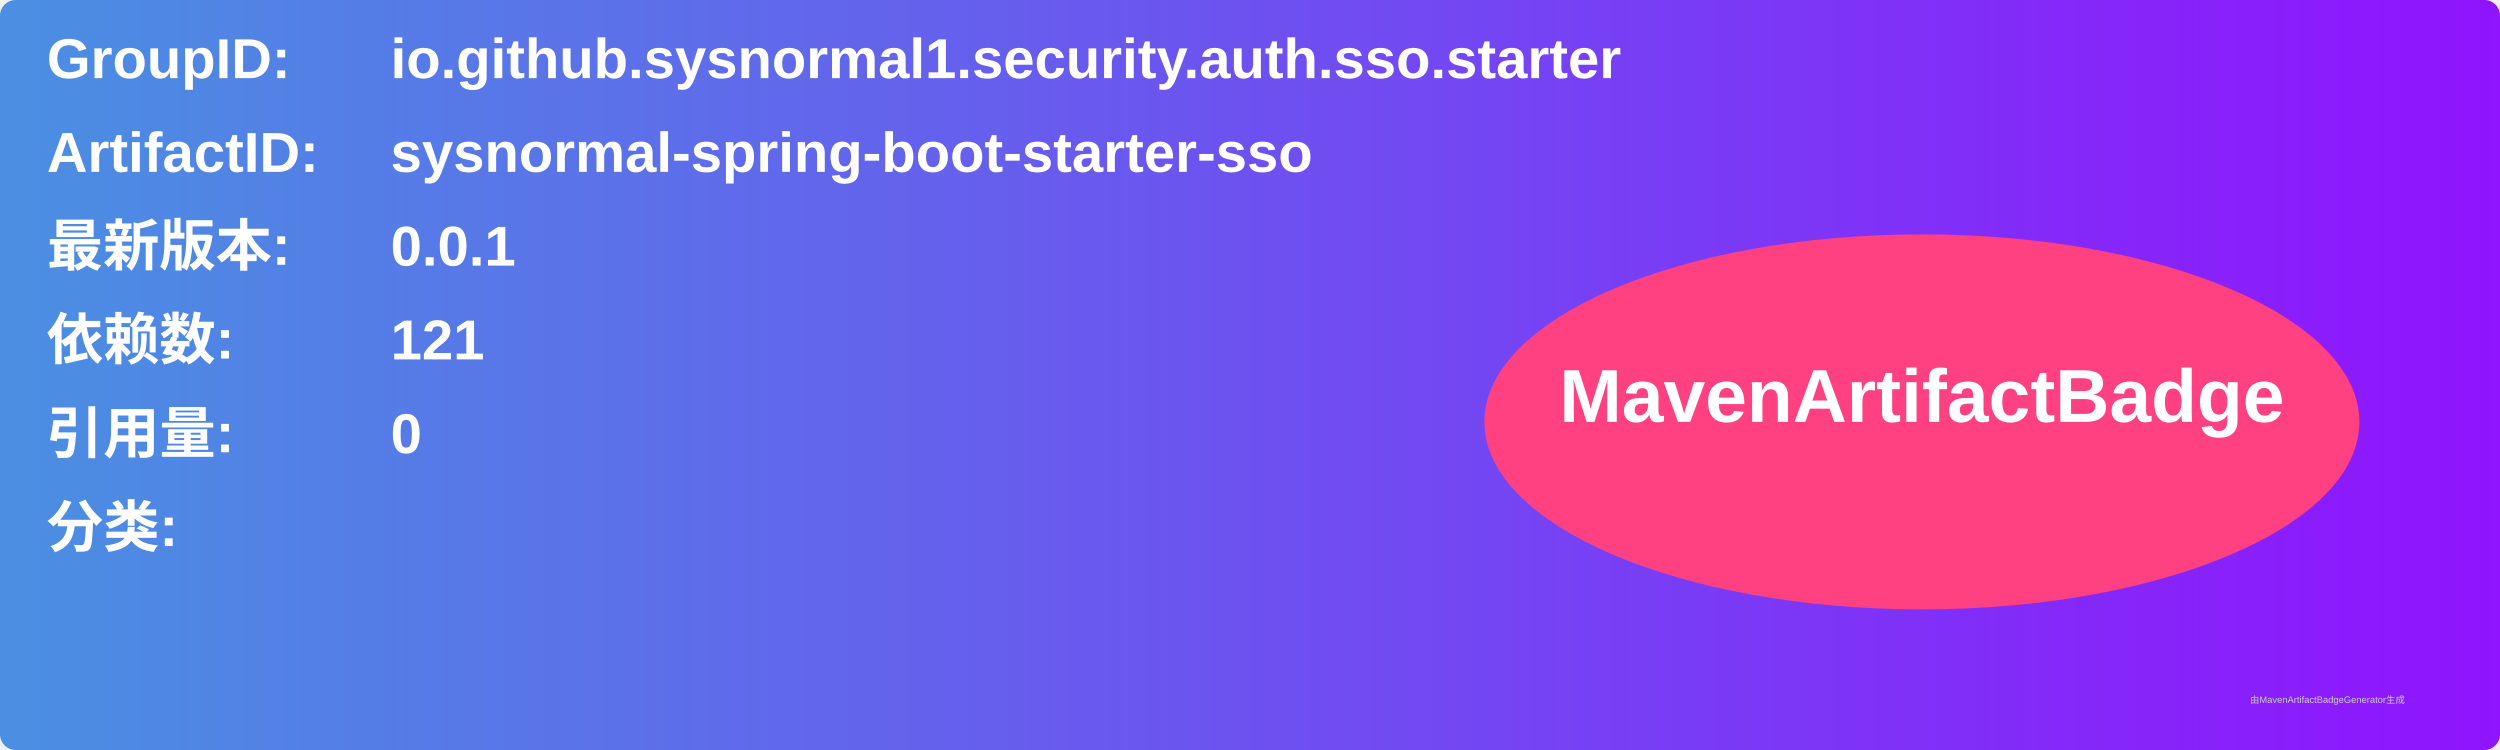
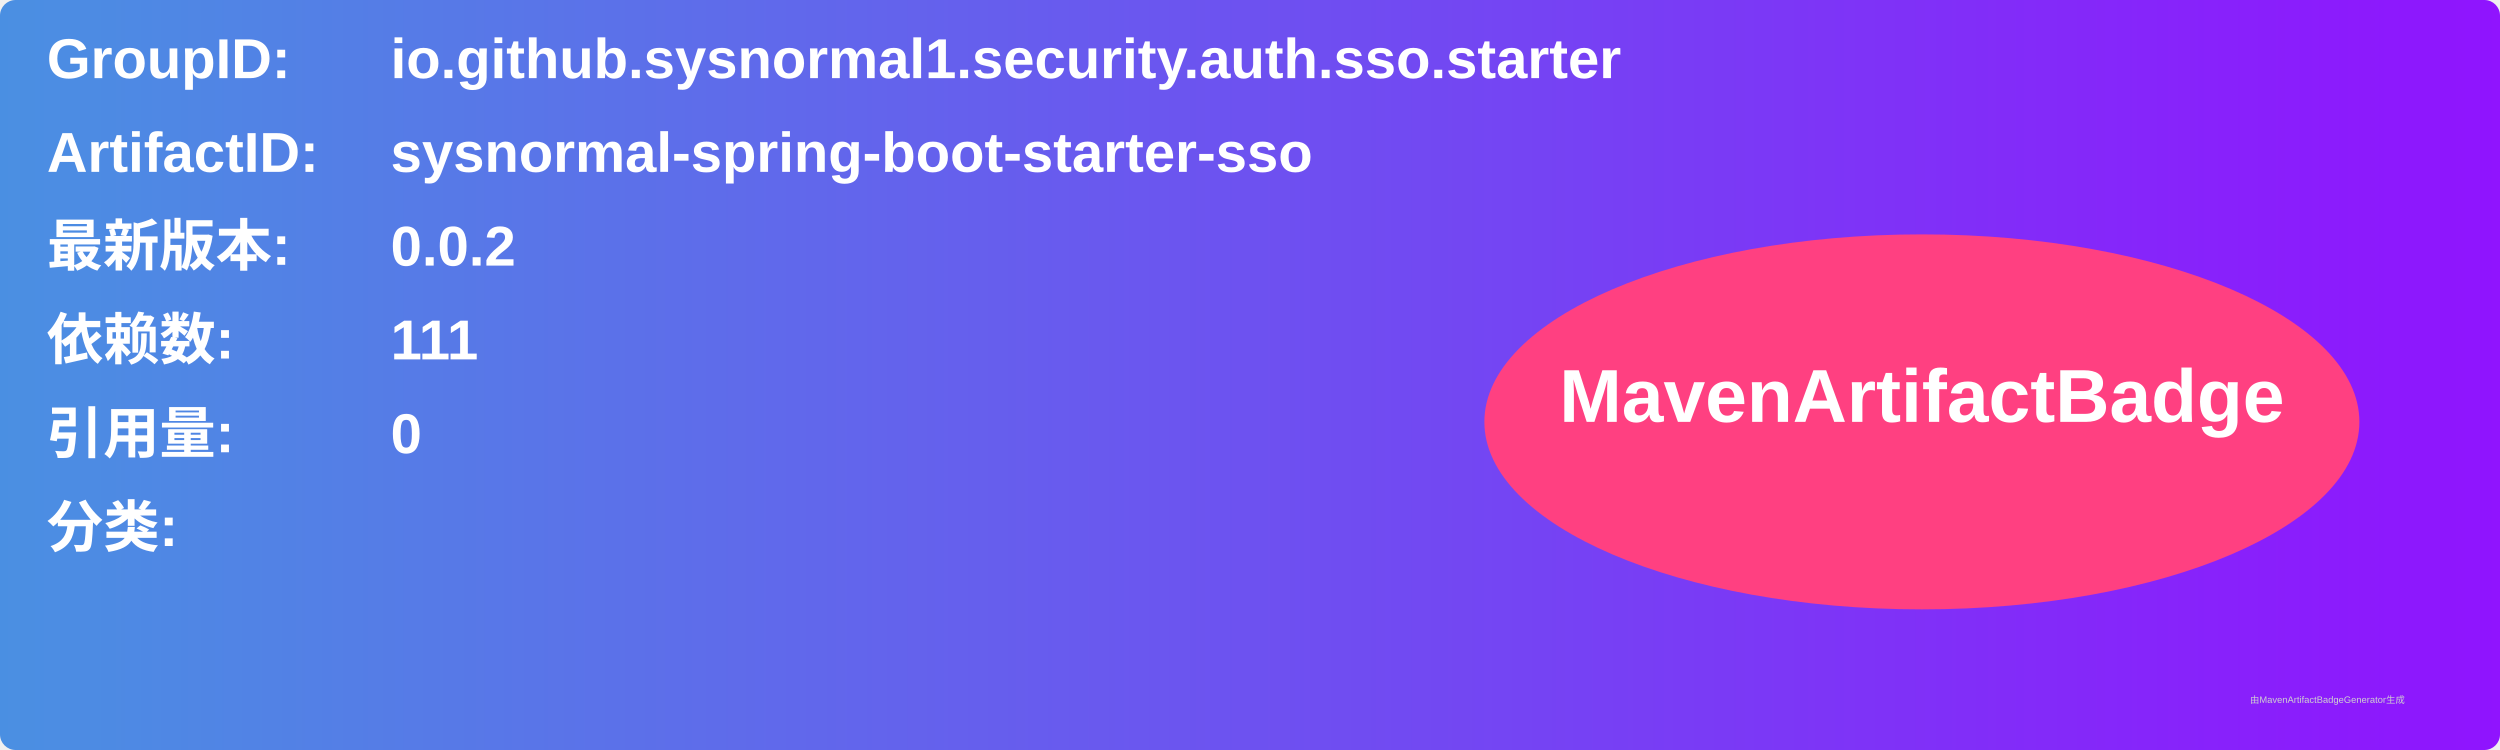
<svg xmlns="http://www.w3.org/2000/svg" width="800" height="240" viewBox="0 0 800 240">
  <linearGradient id="grad" x1="0%" y1="0%" x2="100%" y2="0%">
    <stop offset="0%" stop-color="#4a90e2" />
    <stop offset="100%" stop-color="#9013fe" />
  </linearGradient>
  <rect width="100%" height="100%" rx="5" ry="5" fill="url(#grad)" />
  <g transform="translate(15, 15)">
    <text x="0" y="10" font-family="Arial" font-size="18" fill="white" font-weight="bold" width="260">GroupID:</text>
    <text x="110" y="10" font-family="Arial" font-size="18" fill="white" font-weight="bold" width="460">io.github.sysnormal1.security.auth.sso.starter</text>
    <text x="0" y="40" font-family="Arial" font-size="18" fill="white" font-weight="bold" width="260">ArtifactID:</text>
    <text x="110" y="40" font-family="Arial" font-size="18" fill="white" font-weight="bold" width="460">sysnormal-spring-boot-starter-sso</text>
    <text x="0" y="70" font-family="Arial" font-size="18" fill="white" font-weight="bold">最新版本:</text>
    <text x="110" y="70" font-family="Arial" font-size="18" fill="white" font-weight="bold">
-       <tspan font-weight="bold">0.0.1</tspan>
+       <tspan font-weight="bold">0.0.2</tspan>
    </text>
    <text x="0" y="100" font-family="Arial" font-size="18" fill="white" font-weight="bold">依赖数: </text>
    <text x="110" y="100" font-family="Arial" font-size="18" fill="white">
-       <tspan font-weight="bold">121</tspan>
+       <tspan font-weight="bold">111</tspan>
    </text>
    <text x="0" y="130" font-family="Arial" font-size="18" fill="white" font-weight="bold">引用量: </text>
    <text x="110" y="130" font-family="Arial" font-size="18" fill="white">
      <tspan font-weight="bold">0</tspan>
    </text>
    <text x="0" y="160" font-family="Arial" font-size="18" fill="white" font-weight="bold">分类:</text>
    <text x="10" y="190" font-family="Arial" font-size="10" fill="white">
      <tspan font-weight="bold" />
    </text>
    <ellipse cx="600" cy="120" rx="140" ry="60" fill="#ff4081" />
    <text x="600" y="120" text-anchor="middle" font-family="Arial" font-size="24" fill="white" font-weight="bold">MavenArtifactBadge</text>
  </g>
  <text x="720" y="225" font-family="Arial" font-size="3" fill="#d0d0d0">由MavenArtifactBadgeGenerator生成</text>
</svg>
